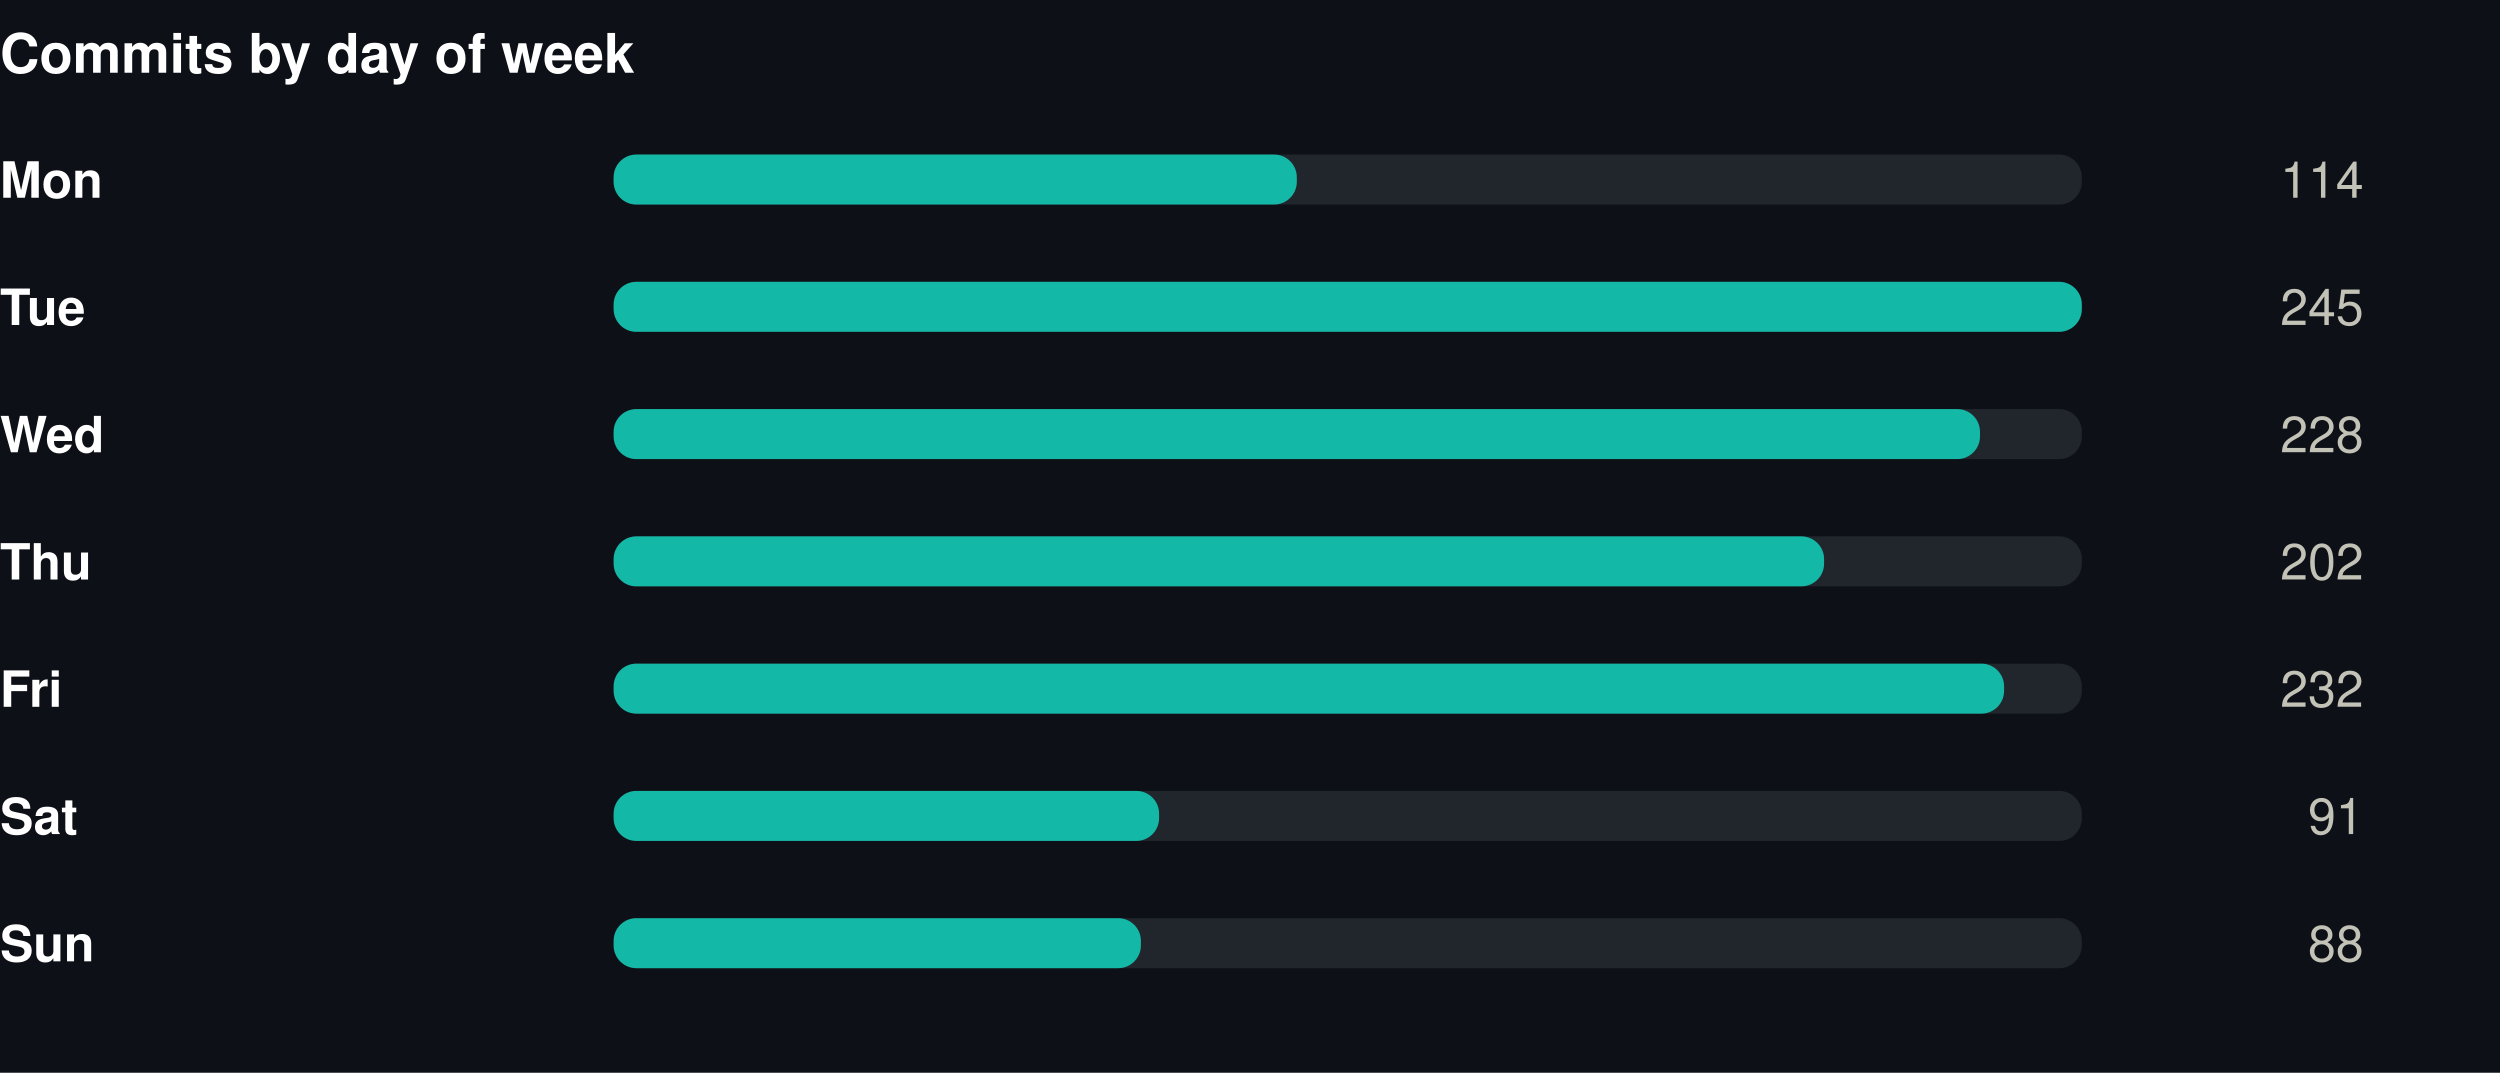
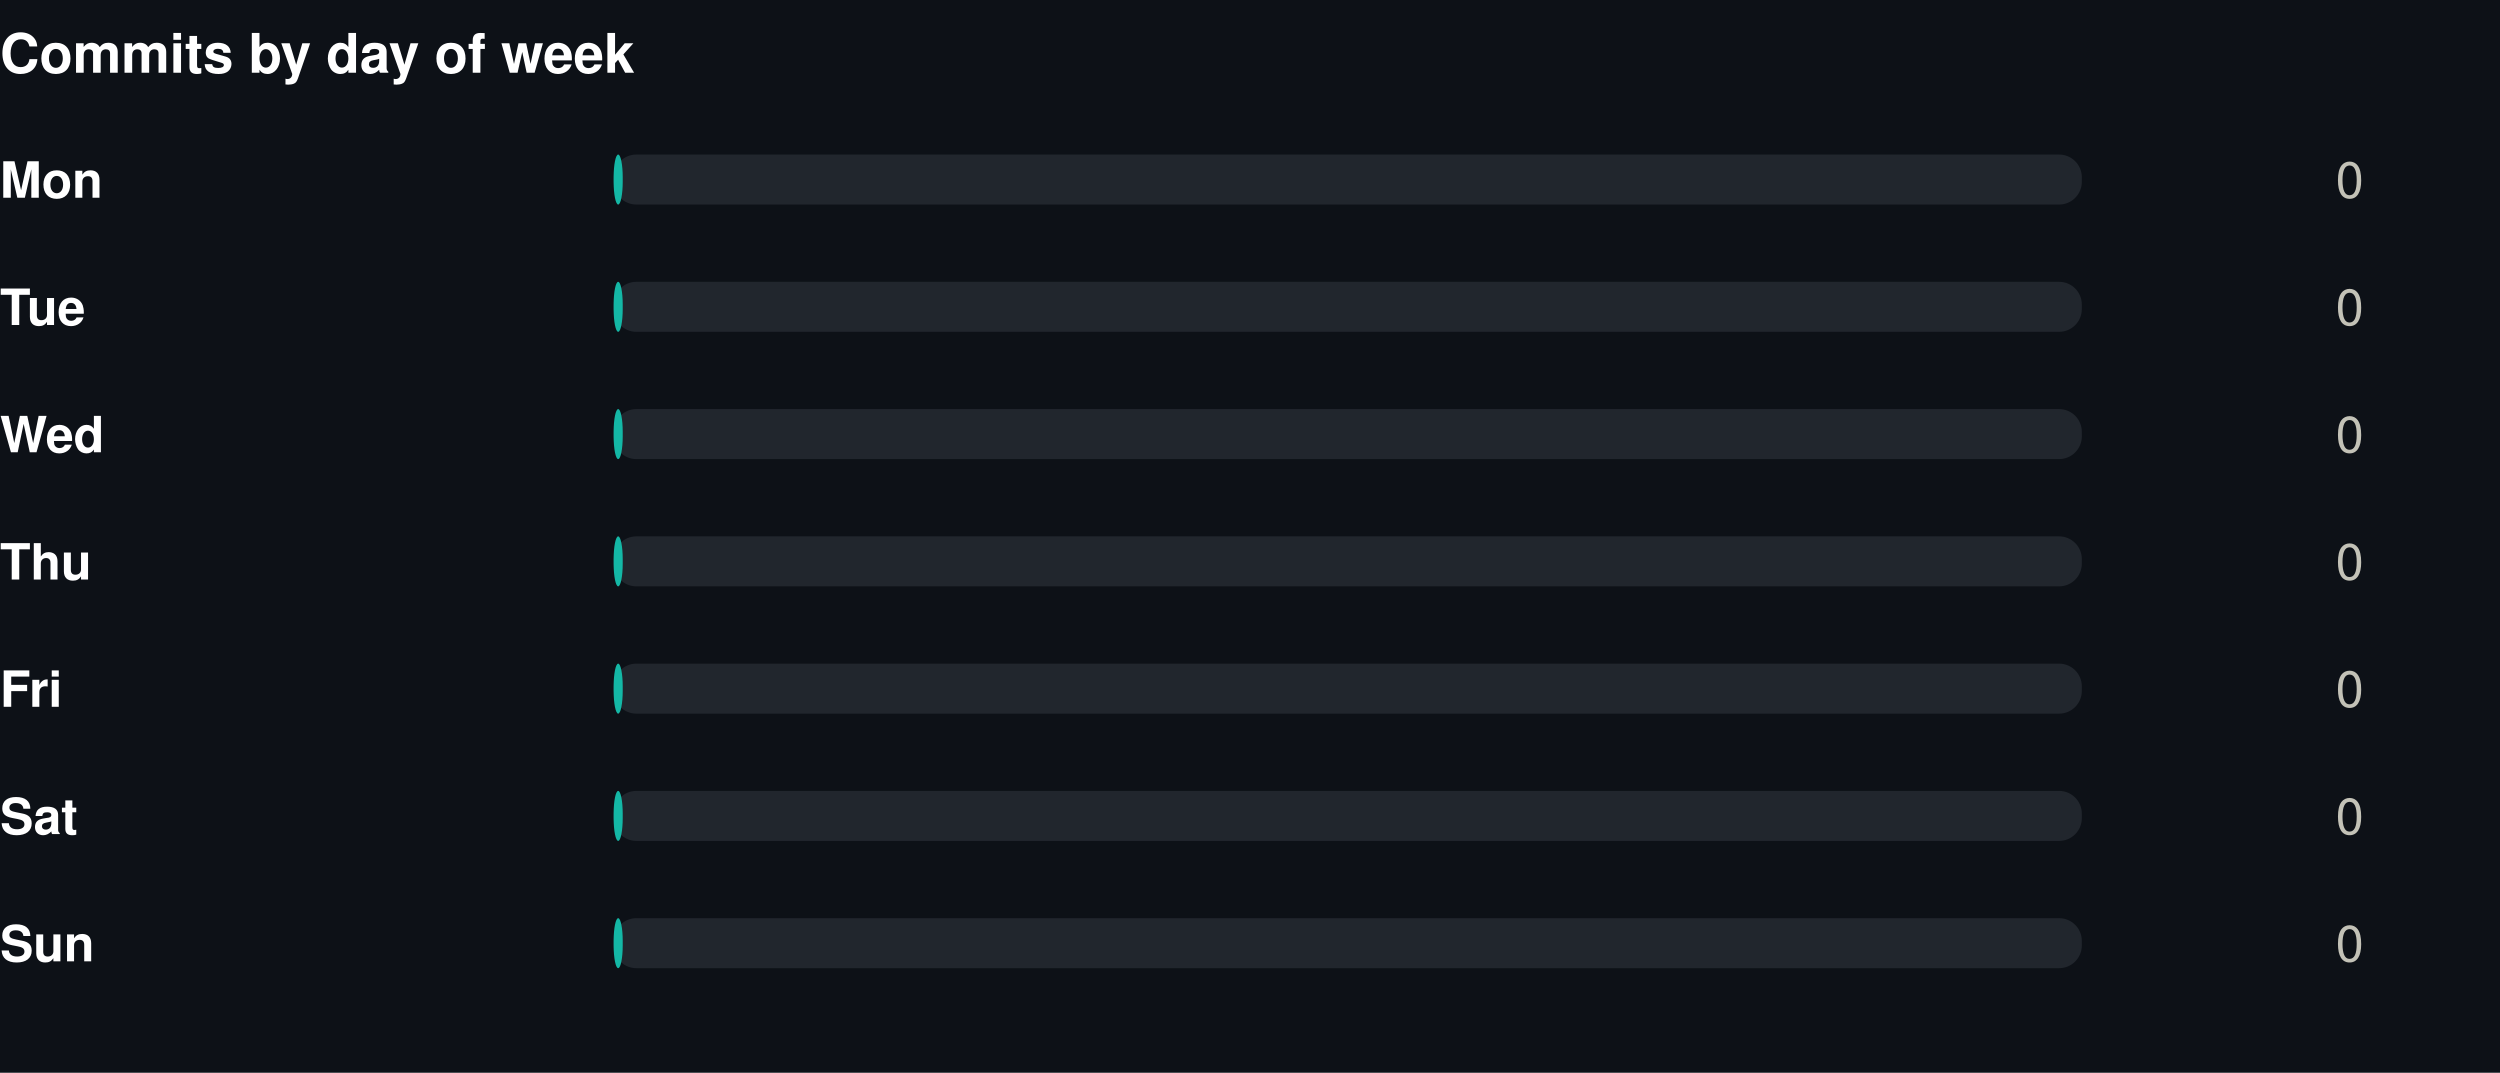
<svg xmlns="http://www.w3.org/2000/svg" width="550" height="236" viewBox="0 0 550 236" role="img">
  <rect width="550" height="236" fill="#0d1117" />
  <style>
@keyframes grow{from{transform:scaleX(0)}}
@keyframes rise{from{opacity:0;transform:translateY(9px)}}
@keyframes fade{from{opacity:0}}
@keyframes draw{to{stroke-dashoffset:0}}
.bar{transform-box:fill-box;transform-origin:left center;animation:grow .9s cubic-bezier(.22,1,.36,1) var(--d,0s) both}
.rise{animation:rise .7s cubic-bezier(.22,1,.36,1) var(--d,0s) both}
.fade{animation:fade .8s ease-out var(--d,0s) both}
.draw{animation:draw 1.7s ease-out .1s both}
@media (prefers-reduced-motion:reduce){
.bar,.rise,.fade,.draw{animation:none;transform:none;opacity:1;stroke-dashoffset:0}
}
</style>
  <g transform="translate(0,0)">
    <text x="0" y="16" font-family="-apple-system,BlinkMacSystemFont,'Segoe UI',Helvetica,Arial,sans-serif" font-size="12" font-weight="700" fill="#ffffff" text-anchor="start">Commits by day of week</text>
    <text x="0" y="43.5" font-family="-apple-system,BlinkMacSystemFont,'Segoe UI',Helvetica,Arial,sans-serif" font-size="11" font-weight="600" fill="#ffffff" text-anchor="start">Mon</text>
    <rect x="135" y="34" width="323" height="11" rx="5" fill="#21262d" />
-     <rect class="bar" style="--d:0.00s" x="135" y="34" width="150.3" height="11" rx="5" fill="#14b8a6" />
+     <rect class="bar" style="--d:0.00s" x="135" y="34" width="2.0" height="11" rx="5" fill="#14b8a6" />
    <g class="fade" style="--d:0.00s">
-       <text x="520" y="43.5" font-family="-apple-system,BlinkMacSystemFont,'Segoe UI',Helvetica,Arial,sans-serif" font-size="11" font-weight="400" fill="#c3c2b7" text-anchor="end">114</text>
+       <text x="520" y="43.5" font-family="-apple-system,BlinkMacSystemFont,'Segoe UI',Helvetica,Arial,sans-serif" font-size="11" font-weight="400" fill="#c3c2b7" text-anchor="end">0</text>
    </g>
    <text x="0" y="71.5" font-family="-apple-system,BlinkMacSystemFont,'Segoe UI',Helvetica,Arial,sans-serif" font-size="11" font-weight="600" fill="#ffffff" text-anchor="start">Tue</text>
    <rect x="135" y="62" width="323" height="11" rx="5" fill="#21262d" />
-     <rect class="bar" style="--d:0.07s" x="135" y="62" width="323.0" height="11" rx="5" fill="#14b8a6" />
+     <rect class="bar" style="--d:0.07s" x="135" y="62" width="2.0" height="11" rx="5" fill="#14b8a6" />
    <g class="fade" style="--d:0.07s">
-       <text x="520" y="71.5" font-family="-apple-system,BlinkMacSystemFont,'Segoe UI',Helvetica,Arial,sans-serif" font-size="11" font-weight="400" fill="#c3c2b7" text-anchor="end">245</text>
+       <text x="520" y="71.5" font-family="-apple-system,BlinkMacSystemFont,'Segoe UI',Helvetica,Arial,sans-serif" font-size="11" font-weight="400" fill="#c3c2b7" text-anchor="end">0</text>
    </g>
    <text x="0" y="99.5" font-family="-apple-system,BlinkMacSystemFont,'Segoe UI',Helvetica,Arial,sans-serif" font-size="11" font-weight="600" fill="#ffffff" text-anchor="start">Wed</text>
    <rect x="135" y="90" width="323" height="11" rx="5" fill="#21262d" />
-     <rect class="bar" style="--d:0.14s" x="135" y="90" width="300.6" height="11" rx="5" fill="#14b8a6" />
+     <rect class="bar" style="--d:0.14s" x="135" y="90" width="2.0" height="11" rx="5" fill="#14b8a6" />
    <g class="fade" style="--d:0.14s">
-       <text x="520" y="99.5" font-family="-apple-system,BlinkMacSystemFont,'Segoe UI',Helvetica,Arial,sans-serif" font-size="11" font-weight="400" fill="#c3c2b7" text-anchor="end">228</text>
+       <text x="520" y="99.5" font-family="-apple-system,BlinkMacSystemFont,'Segoe UI',Helvetica,Arial,sans-serif" font-size="11" font-weight="400" fill="#c3c2b7" text-anchor="end">0</text>
    </g>
    <text x="0" y="127.5" font-family="-apple-system,BlinkMacSystemFont,'Segoe UI',Helvetica,Arial,sans-serif" font-size="11" font-weight="600" fill="#ffffff" text-anchor="start">Thu</text>
    <rect x="135" y="118" width="323" height="11" rx="5" fill="#21262d" />
-     <rect class="bar" style="--d:0.21s" x="135" y="118" width="266.3" height="11" rx="5" fill="#14b8a6" />
+     <rect class="bar" style="--d:0.21s" x="135" y="118" width="2.0" height="11" rx="5" fill="#14b8a6" />
    <g class="fade" style="--d:0.21s">
-       <text x="520" y="127.5" font-family="-apple-system,BlinkMacSystemFont,'Segoe UI',Helvetica,Arial,sans-serif" font-size="11" font-weight="400" fill="#c3c2b7" text-anchor="end">202</text>
+       <text x="520" y="127.5" font-family="-apple-system,BlinkMacSystemFont,'Segoe UI',Helvetica,Arial,sans-serif" font-size="11" font-weight="400" fill="#c3c2b7" text-anchor="end">0</text>
    </g>
    <text x="0" y="155.5" font-family="-apple-system,BlinkMacSystemFont,'Segoe UI',Helvetica,Arial,sans-serif" font-size="11" font-weight="600" fill="#ffffff" text-anchor="start">Fri</text>
    <rect x="135" y="146" width="323" height="11" rx="5" fill="#21262d" />
-     <rect class="bar" style="--d:0.28s" x="135" y="146" width="305.9" height="11" rx="5" fill="#14b8a6" />
+     <rect class="bar" style="--d:0.28s" x="135" y="146" width="2.0" height="11" rx="5" fill="#14b8a6" />
    <g class="fade" style="--d:0.28s">
-       <text x="520" y="155.5" font-family="-apple-system,BlinkMacSystemFont,'Segoe UI',Helvetica,Arial,sans-serif" font-size="11" font-weight="400" fill="#c3c2b7" text-anchor="end">232</text>
+       <text x="520" y="155.5" font-family="-apple-system,BlinkMacSystemFont,'Segoe UI',Helvetica,Arial,sans-serif" font-size="11" font-weight="400" fill="#c3c2b7" text-anchor="end">0</text>
    </g>
    <text x="0" y="183.5" font-family="-apple-system,BlinkMacSystemFont,'Segoe UI',Helvetica,Arial,sans-serif" font-size="11" font-weight="600" fill="#ffffff" text-anchor="start">Sat</text>
    <rect x="135" y="174" width="323" height="11" rx="5" fill="#21262d" />
-     <rect class="bar" style="--d:0.35s" x="135" y="174" width="120.0" height="11" rx="5" fill="#14b8a6" />
+     <rect class="bar" style="--d:0.35s" x="135" y="174" width="2.0" height="11" rx="5" fill="#14b8a6" />
    <g class="fade" style="--d:0.35s">
-       <text x="520" y="183.5" font-family="-apple-system,BlinkMacSystemFont,'Segoe UI',Helvetica,Arial,sans-serif" font-size="11" font-weight="400" fill="#c3c2b7" text-anchor="end">91</text>
+       <text x="520" y="183.5" font-family="-apple-system,BlinkMacSystemFont,'Segoe UI',Helvetica,Arial,sans-serif" font-size="11" font-weight="400" fill="#c3c2b7" text-anchor="end">0</text>
    </g>
    <text x="0" y="211.5" font-family="-apple-system,BlinkMacSystemFont,'Segoe UI',Helvetica,Arial,sans-serif" font-size="11" font-weight="600" fill="#ffffff" text-anchor="start">Sun</text>
    <rect x="135" y="202" width="323" height="11" rx="5" fill="#21262d" />
-     <rect class="bar" style="--d:0.42s" x="135" y="202" width="116.0" height="11" rx="5" fill="#14b8a6" />
+     <rect class="bar" style="--d:0.42s" x="135" y="202" width="2.0" height="11" rx="5" fill="#14b8a6" />
    <g class="fade" style="--d:0.42s">
-       <text x="520" y="211.5" font-family="-apple-system,BlinkMacSystemFont,'Segoe UI',Helvetica,Arial,sans-serif" font-size="11" font-weight="400" fill="#c3c2b7" text-anchor="end">88</text>
+       <text x="520" y="211.5" font-family="-apple-system,BlinkMacSystemFont,'Segoe UI',Helvetica,Arial,sans-serif" font-size="11" font-weight="400" fill="#c3c2b7" text-anchor="end">0</text>
    </g>
  </g>
</svg>
